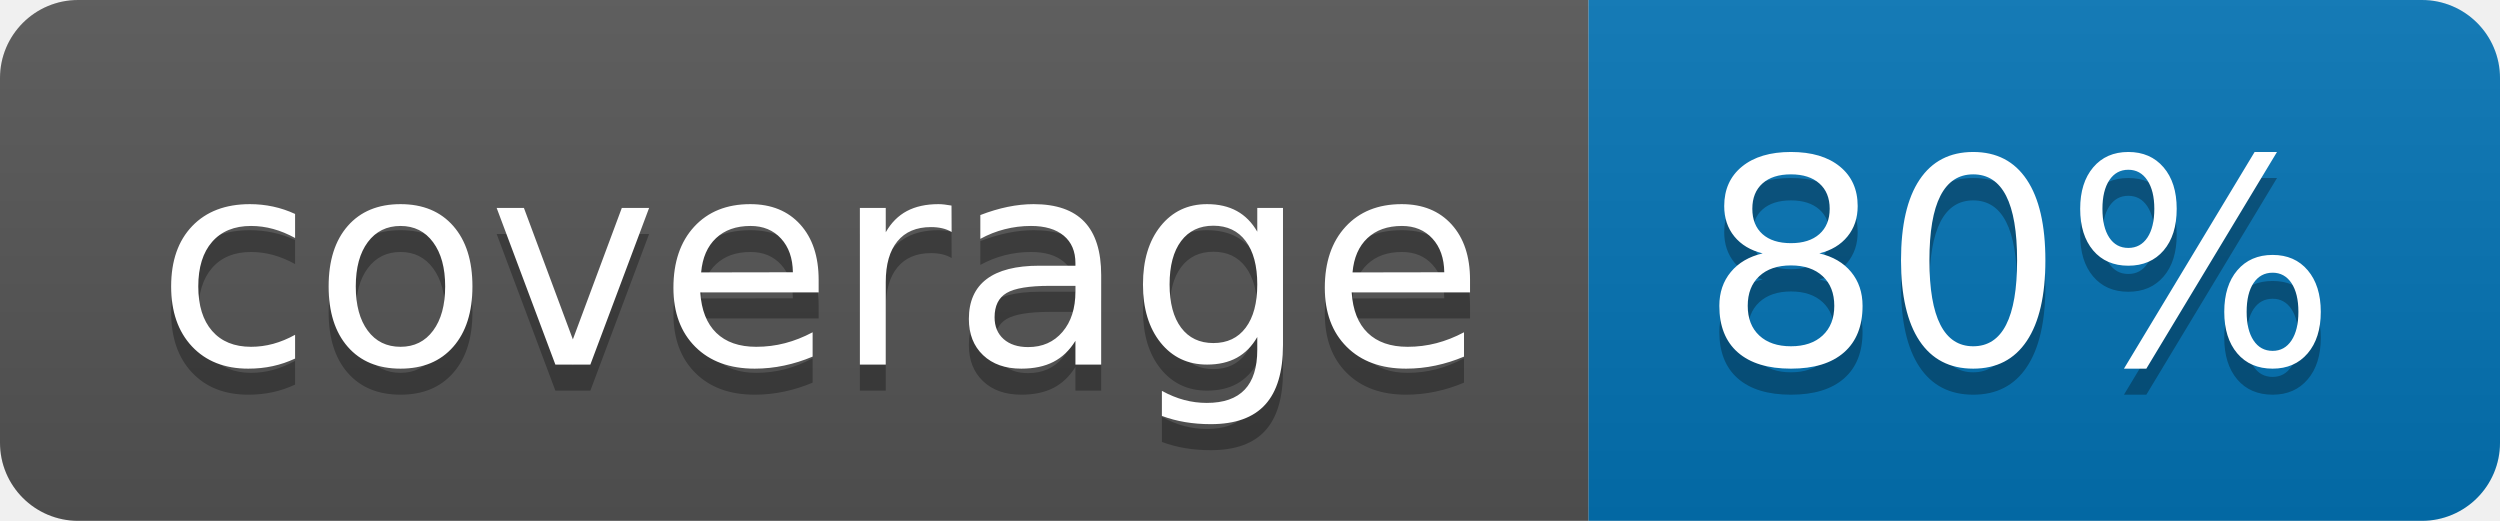
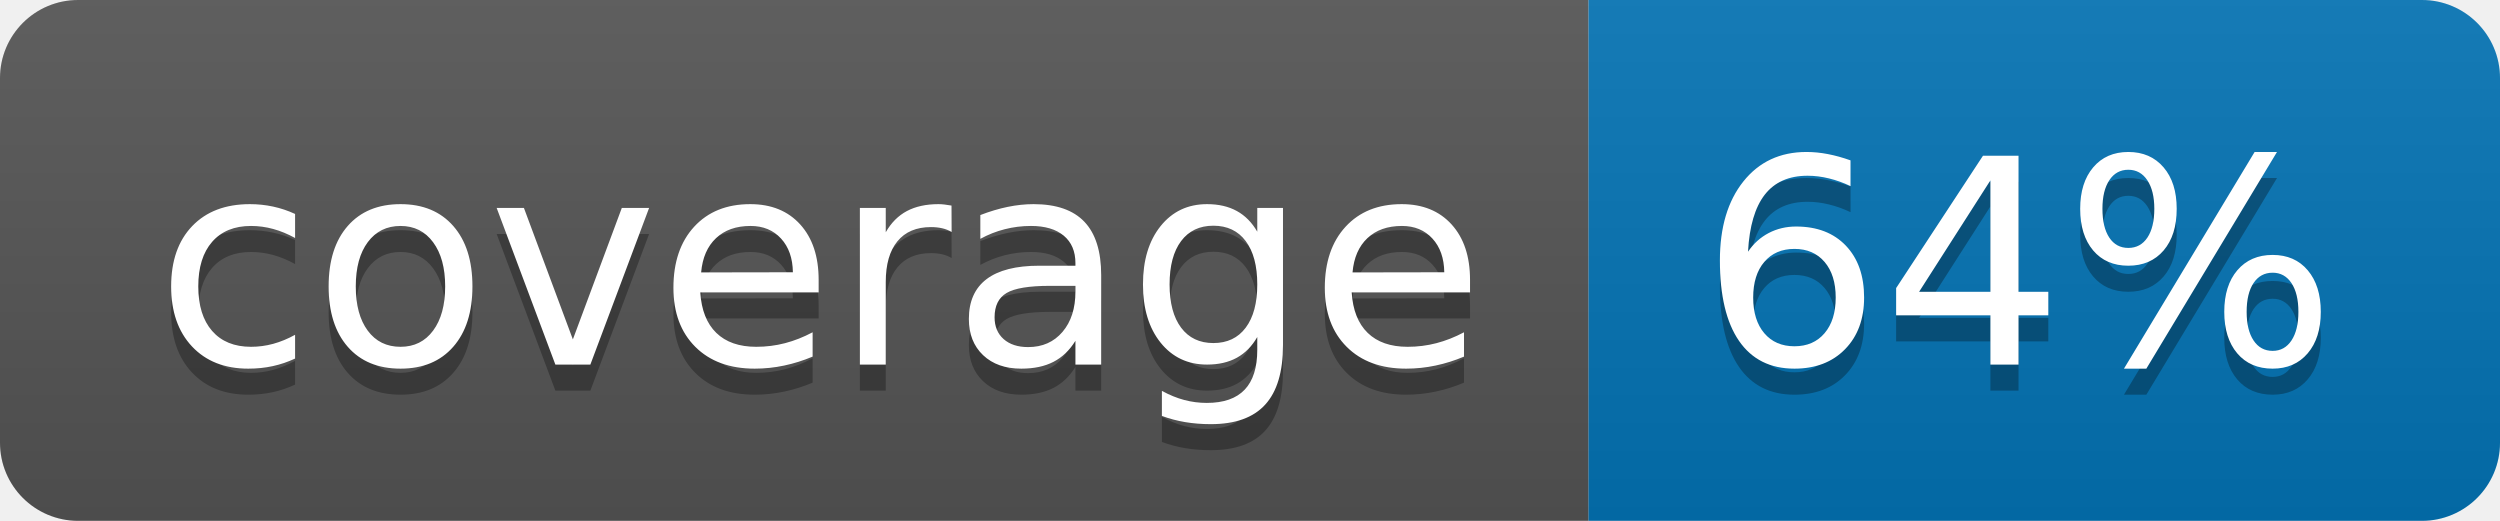
<svg xmlns="http://www.w3.org/2000/svg" width="96" height="20">
  <linearGradient id="b" x2="0" y2="100%">
    <stop offset="0" stop-color="#bbb" stop-opacity=".1" />
    <stop offset="1" stop-opacity=".1" />
  </linearGradient>
  <clipPath id="a">
    <rect width="96" height="20" rx="3" fill="#fff" />
  </clipPath>
  <g clip-path="url(#a)">
    <path fill="#555" d="M0 0h61v20H0z" />
    <path fill="#0374B5" d="M61 0h35v20H61z" />
    <path fill="url(#b)" d="M0 0h96v20H0z" />
  </g>
  <g fill="#fff" text-anchor="middle" font-family="DejaVu Sans,Verdana,Geneva,sans-serif" font-size="110">
    <text x="315" y="150" fill="#010101" fill-opacity=".3" transform="scale(.1)" textLength="510">coverage</text>
    <text x="315" y="140" transform="scale(.1)" textLength="510">coverage</text>
-     <text x="775" y="150" fill="#010101" fill-opacity=".3" transform="scale(.1)" textLength="250">80%</text>
-     <text x="775" y="140" transform="scale(.1)" textLength="250">80%</text>
+     <text x="775" y="150" fill="#010101" fill-opacity=".3" transform="scale(.1)" textLength="250">64%</text>
+     <text x="775" y="140" transform="scale(.1)" textLength="250">64%</text>
  </g>
</svg>
